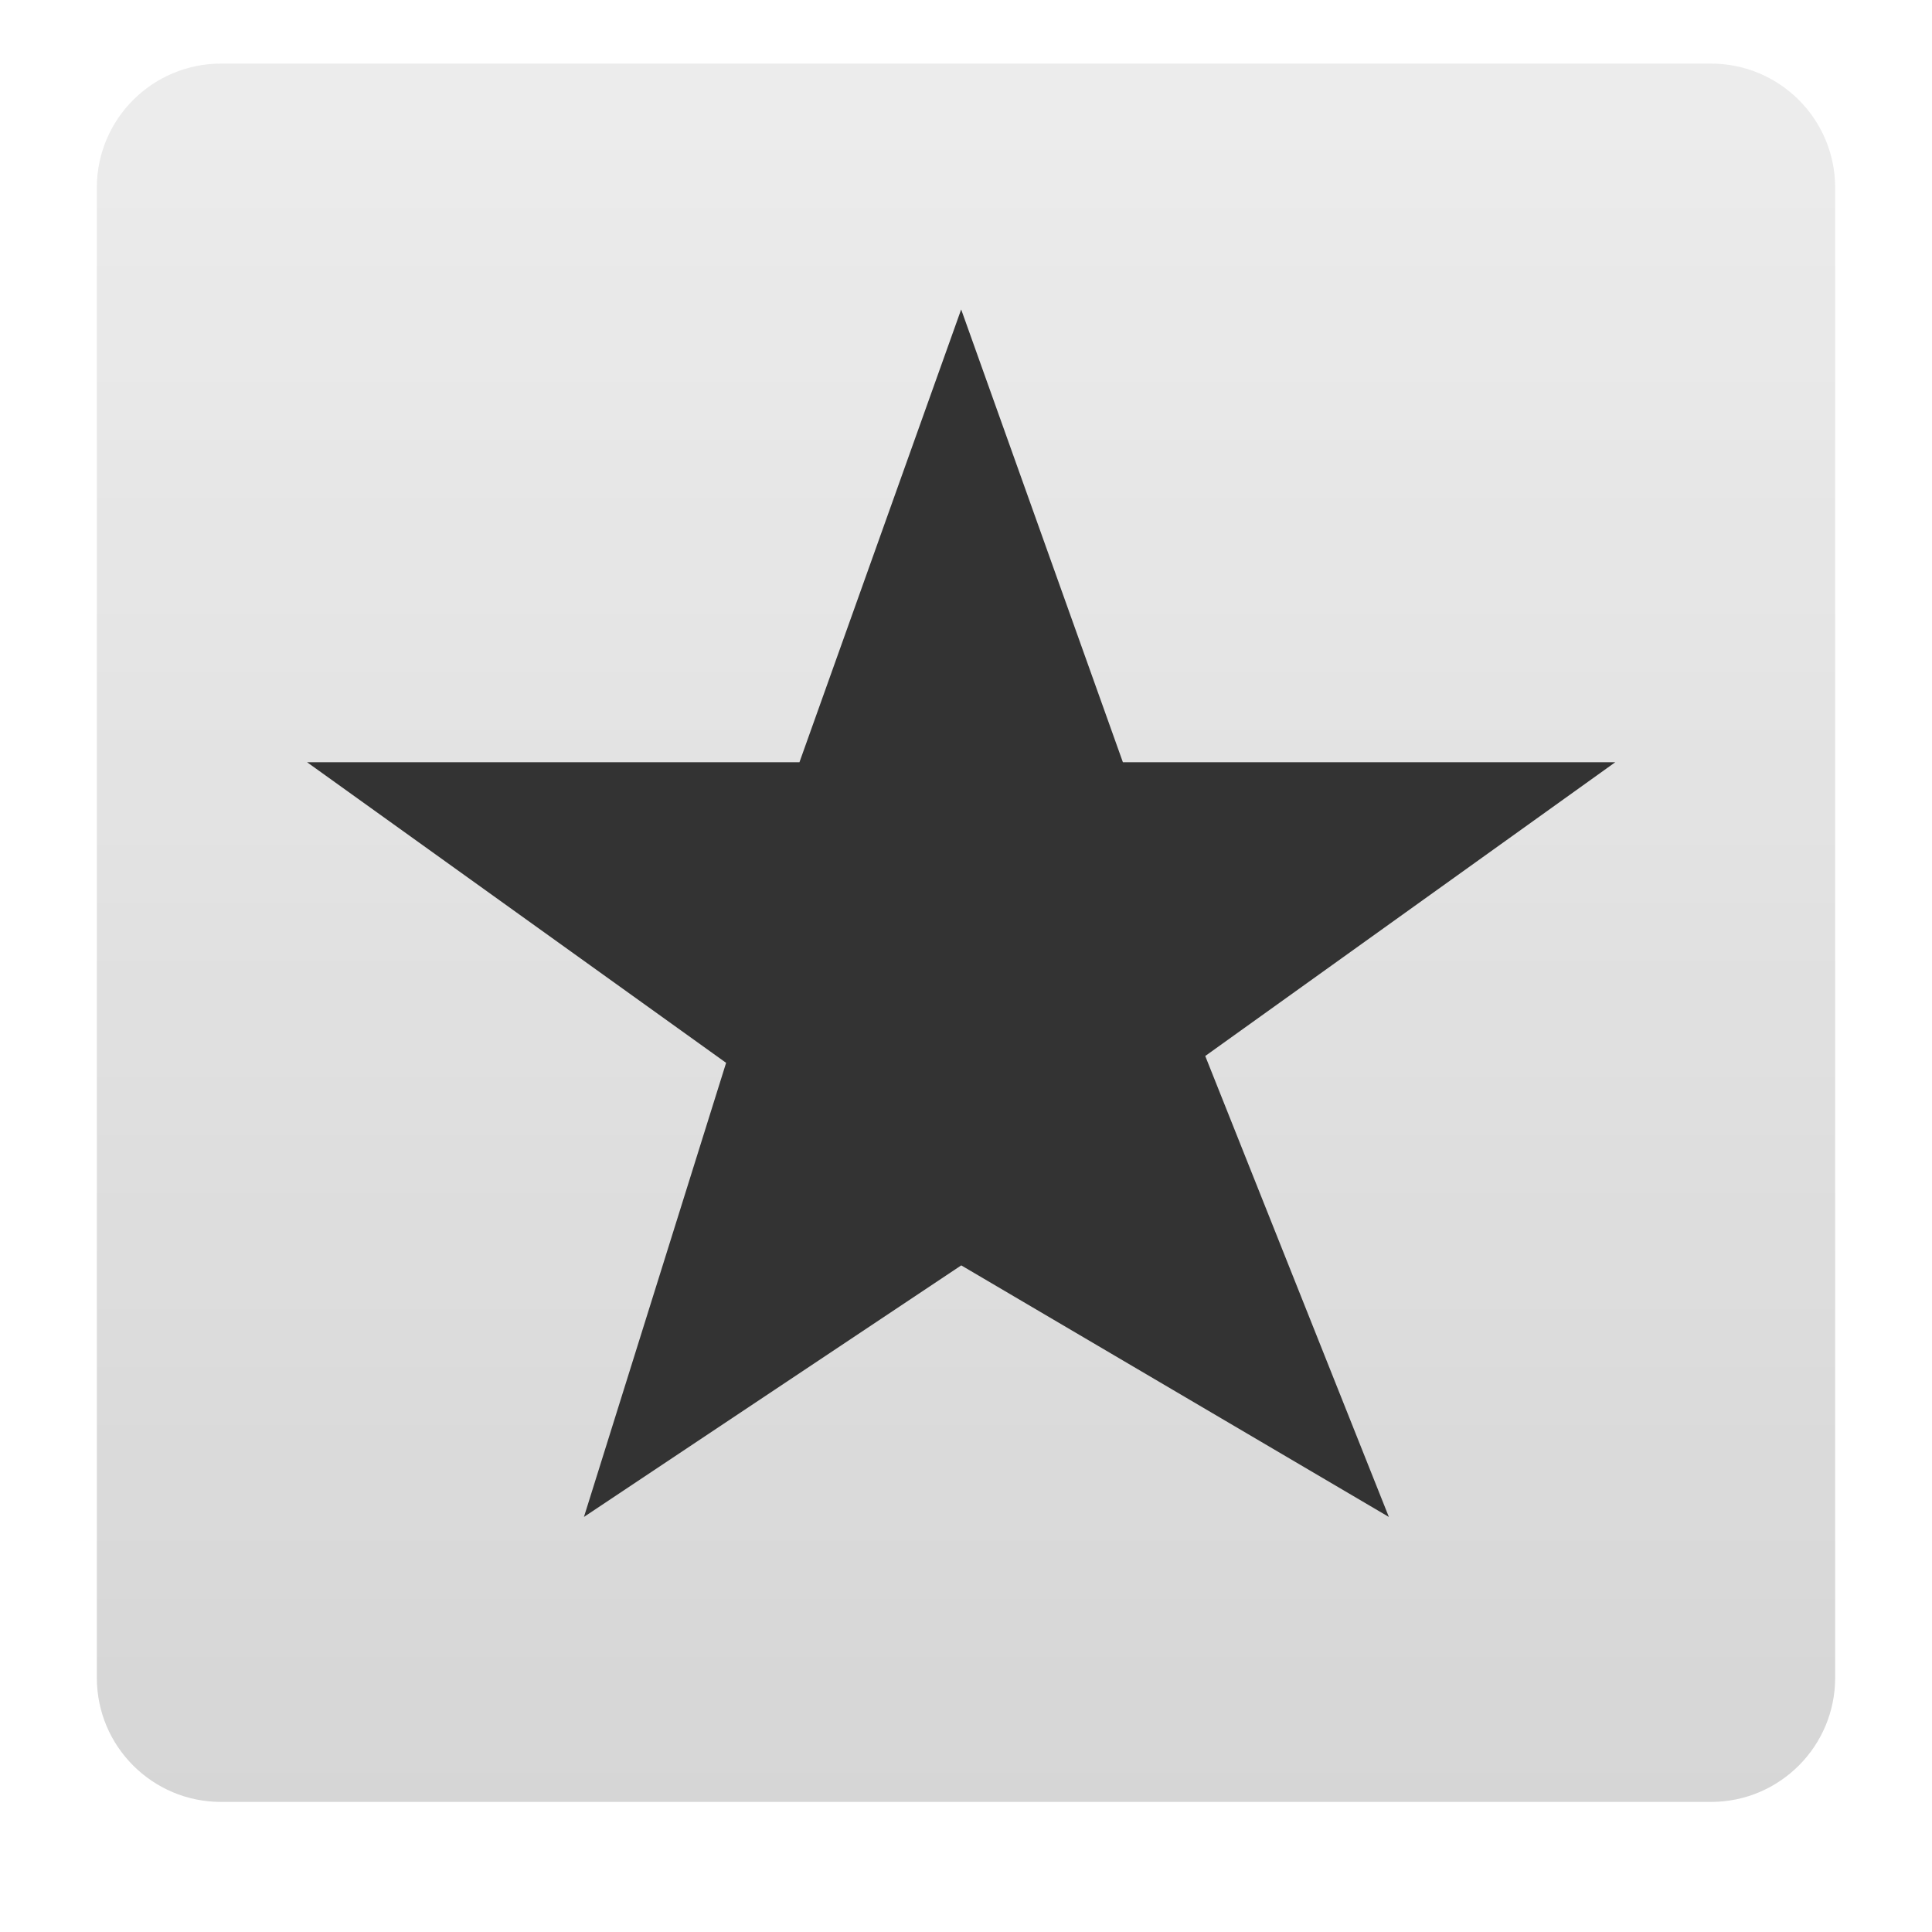
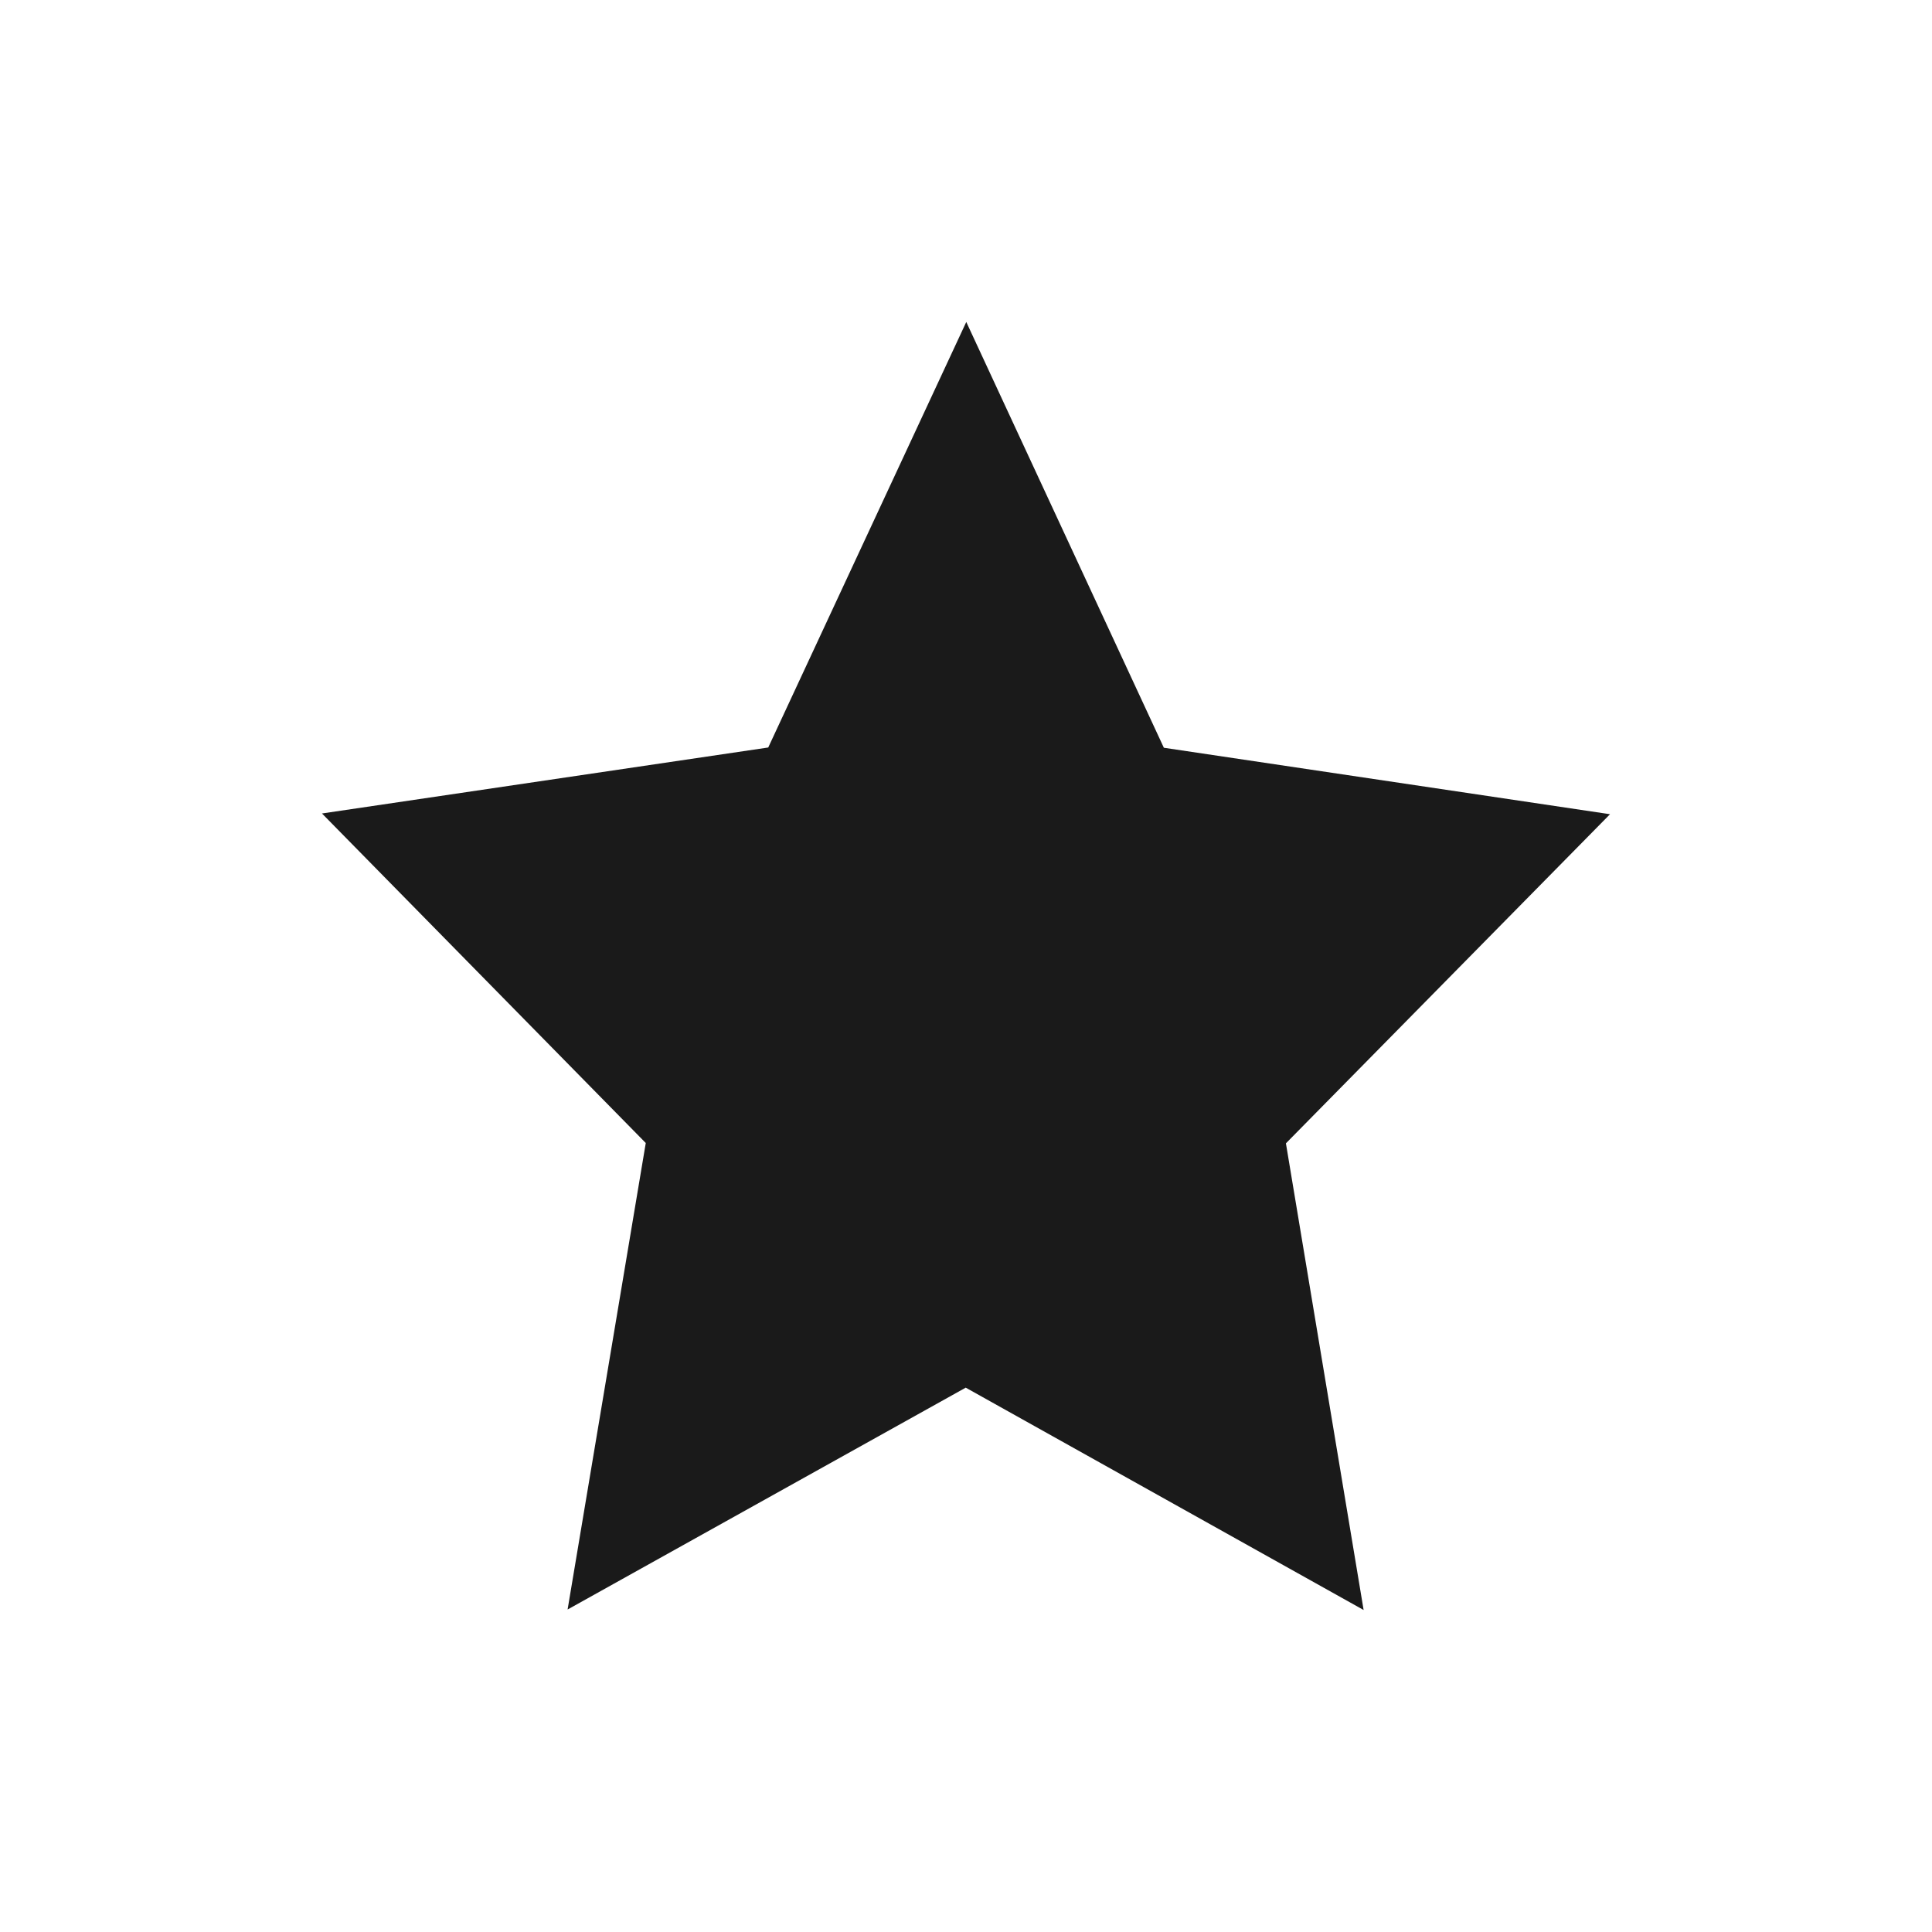
- <svg xmlns="http://www.w3.org/2000/svg" xmlns:xlink="http://www.w3.org/1999/xlink" version="1.0" width="24" height="24" id="svg2">
-   <defs id="defs4">
-     <linearGradient id="linearGradient3625">
-       <stop id="stop3627" style="stop-color:#787878;stop-opacity:1" offset="0" />
-       <stop id="stop3629" style="stop-color:#323232;stop-opacity:1" offset="1" />
-     </linearGradient>
-     <radialGradient cx="64" cy="120.201" r="56" fx="64" fy="120.201" id="radialGradient2872" xlink:href="#linearGradient3625" gradientUnits="userSpaceOnUse" gradientTransform="matrix(0.900984,0,0,1.142858,-9.662993,-131.3724)" />
-     <clipPath id="clipPath2883">
-       <path d="m -100,-74 0,96 96,0 0,-96 -96,0 z m 48,16 c 17.664,0 32,14.336 32,32 4e-6,17.664 -14.336,32 -32,32 -17.664,0 -32,-14.336 -32,-32 0,-17.664 14.336,-32 32,-32 z m 12.125,16.125 -16.25,18.875 -8,-7.25 -7.75,8.375 15.75,15.625 24,-27.25 -7.75,-8.375 z" id="path2885" style="opacity:0.3;color:#000000;fill:#ff0000;fill-opacity:1;fill-rule:nonzero;stroke:none;stroke-width:4;marker:none;visibility:visible;display:inline;overflow:visible;enable-background:accumulate" />
-     </clipPath>
-     <filter color-interpolation-filters="sRGB" id="filter3663">
-       <feGaussianBlur id="feGaussianBlur3665" stdDeviation="0.96" />
-     </filter>
-     <clipPath id="clipPath3266">
-       <path d="M 0,0 0,96 96,96 96,0 0,0 z m 12,6 72,0 c 3.324,0 6,2.676 6,6 l 0,72 c 0,3.324 -2.676,6 -6,6 L 12,90 C 8.676,90 6,87.324 6,84 L 6,12 C 6,8.676 8.676,6 12,6 z" id="path3268" style="opacity:0.3;color:#000000;fill:#ff0000;fill-opacity:1;fill-rule:nonzero;stroke:none;stroke-width:4;marker:none;visibility:visible;display:inline;overflow:visible;enable-background:accumulate" />
-     </clipPath>
-     <linearGradient x1="32.251" y1="6.132" x2="32.251" y2="90.239" id="linearGradient3101" xlink:href="#ButtonShadow-0" gradientUnits="userSpaceOnUse" gradientTransform="matrix(1.02381,0,0,1.011905,-1.142857,-98.07143)" />
-     <linearGradient x1="45.448" y1="92.54" x2="45.448" y2="7.017" id="ButtonShadow-0" gradientUnits="userSpaceOnUse" gradientTransform="matrix(1.005865,0,0,0.994169,100,0)">
-       <stop id="stop3750-8" style="stop-color:#000000;stop-opacity:1" offset="0" />
-       <stop id="stop3752-5" style="stop-color:#000000;stop-opacity:0.588" offset="1" />
-     </linearGradient>
-     <linearGradient x1="32.251" y1="6.132" x2="32.251" y2="90.239" id="linearGradient3780" xlink:href="#ButtonShadow-0" gradientUnits="userSpaceOnUse" gradientTransform="matrix(1.02381,0,0,1.011905,-1.142857,-98.07143)" />
-     <linearGradient x1="32.251" y1="6.132" x2="32.251" y2="90.239" id="linearGradient3772" xlink:href="#ButtonShadow-0" gradientUnits="userSpaceOnUse" gradientTransform="matrix(1.02381,0,0,1.011905,-1.142857,-98.07143)" />
-     <linearGradient x1="32.251" y1="6.132" x2="32.251" y2="90.239" id="linearGradient3725" xlink:href="#ButtonShadow-0" gradientUnits="userSpaceOnUse" gradientTransform="matrix(1.02381,0,0,1.011905,-1.142857,-98.07143)" />
-     <linearGradient x1="48" y1="90" x2="48" y2="5.988" id="linearGradient3052" xlink:href="#ButtonColor-6" gradientUnits="userSpaceOnUse" />
-     <linearGradient x1="10.32" y1="21" x2="10.32" y2="0.999" id="ButtonColor-6" gradientUnits="userSpaceOnUse">
-       <stop id="stop3189-4" style="stop-color:#c8c8c8;stop-opacity:1" offset="0" />
-       <stop id="stop3191-0" style="stop-color:#e6e6e6;stop-opacity:1" offset="1" />
-     </linearGradient>
-     <linearGradient x1="36.357" y1="6" x2="36.357" y2="63.893" id="linearGradient3188" xlink:href="#linearGradient3737" gradientUnits="userSpaceOnUse" />
-     <linearGradient id="linearGradient3737">
-       <stop id="stop3739" style="stop-color:#ffffff;stop-opacity:1" offset="0" />
-       <stop id="stop3741" style="stop-color:#ffffff;stop-opacity:0" offset="1" />
-     </linearGradient>
-     <radialGradient cx="48" cy="90.172" r="42" fx="48" fy="90.172" id="radialGradient3619" xlink:href="#linearGradient3737" gradientUnits="userSpaceOnUse" gradientTransform="matrix(1.157313,0,0,0.9959077,-7.551021,0.1971319)" />
-     <linearGradient x1="32.251" y1="6.132" x2="32.251" y2="90.239" id="linearGradient4256" xlink:href="#ButtonShadow-0" gradientUnits="userSpaceOnUse" gradientTransform="translate(0,-97)" />
-     <linearGradient xlink:href="#ButtonColor-6" id="linearGradient3022" gradientUnits="userSpaceOnUse" x1="48" y1="90" x2="48" y2="5.988" gradientTransform="matrix(0.2570698,0,0,0.2570698,-0.3394947,-0.7525833)" />
-   </defs>
-   <rect style="opacity:0.75;fill:url(#linearGradient3022);fill-opacity:1;fill-rule:nonzero;stroke:none;display:inline" id="rect2419" y="0.79" x="1.203" ry="1.542" rx="1.542" height="21.594" width="21.594" />
-   <path id="path817" d="m 3.815,9.469 6.116,0 2.009,-5.625 2.009,5.625 6.116,0 -5.093,3.649 2.281,5.726 -5.312,-3.125 -4.687,3.125 1.766,-5.641 L 3.815,9.469 z" style="fill:#333333;fill-opacity:1;stroke-width:0.2;stroke-linejoin:round" />
+ <svg xmlns="http://www.w3.org/2000/svg" width="24" height="24" id="svg2" version="1.1">
+   <defs id="defs4" />
+   <g id="layer1" transform="translate(0,-1028.362)">
+     <path style="fill:#1a1a1a;fill-opacity:1;stroke:none" id="path3756" d="M 8.083,16.004 2.998,13.301 -2.09,15.998 -1.091,10.327 -5.229,6.321 0.474,5.519 3.005,0.346 5.53,5.522 11.232,6.33 7.09,10.331 Z" transform="matrix(0.9720331,0,0,1.021873,9.082467,1032.008)" />
+   </g>
</svg>
